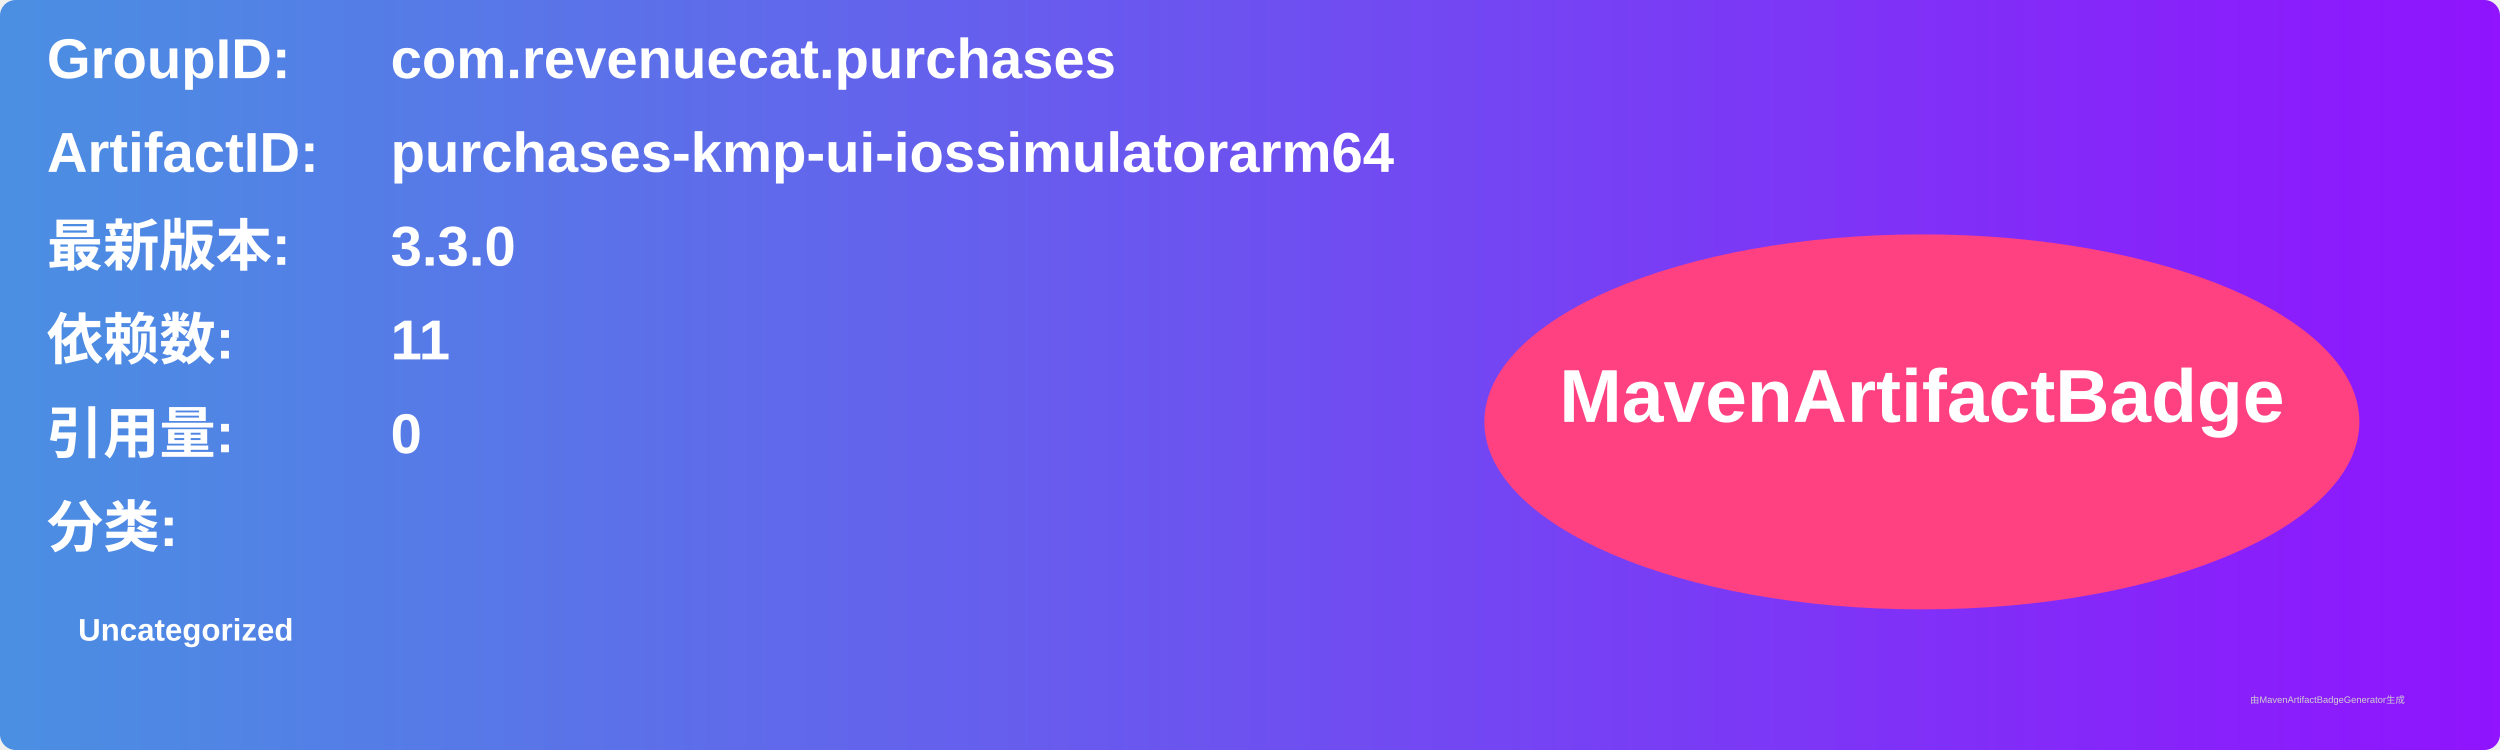
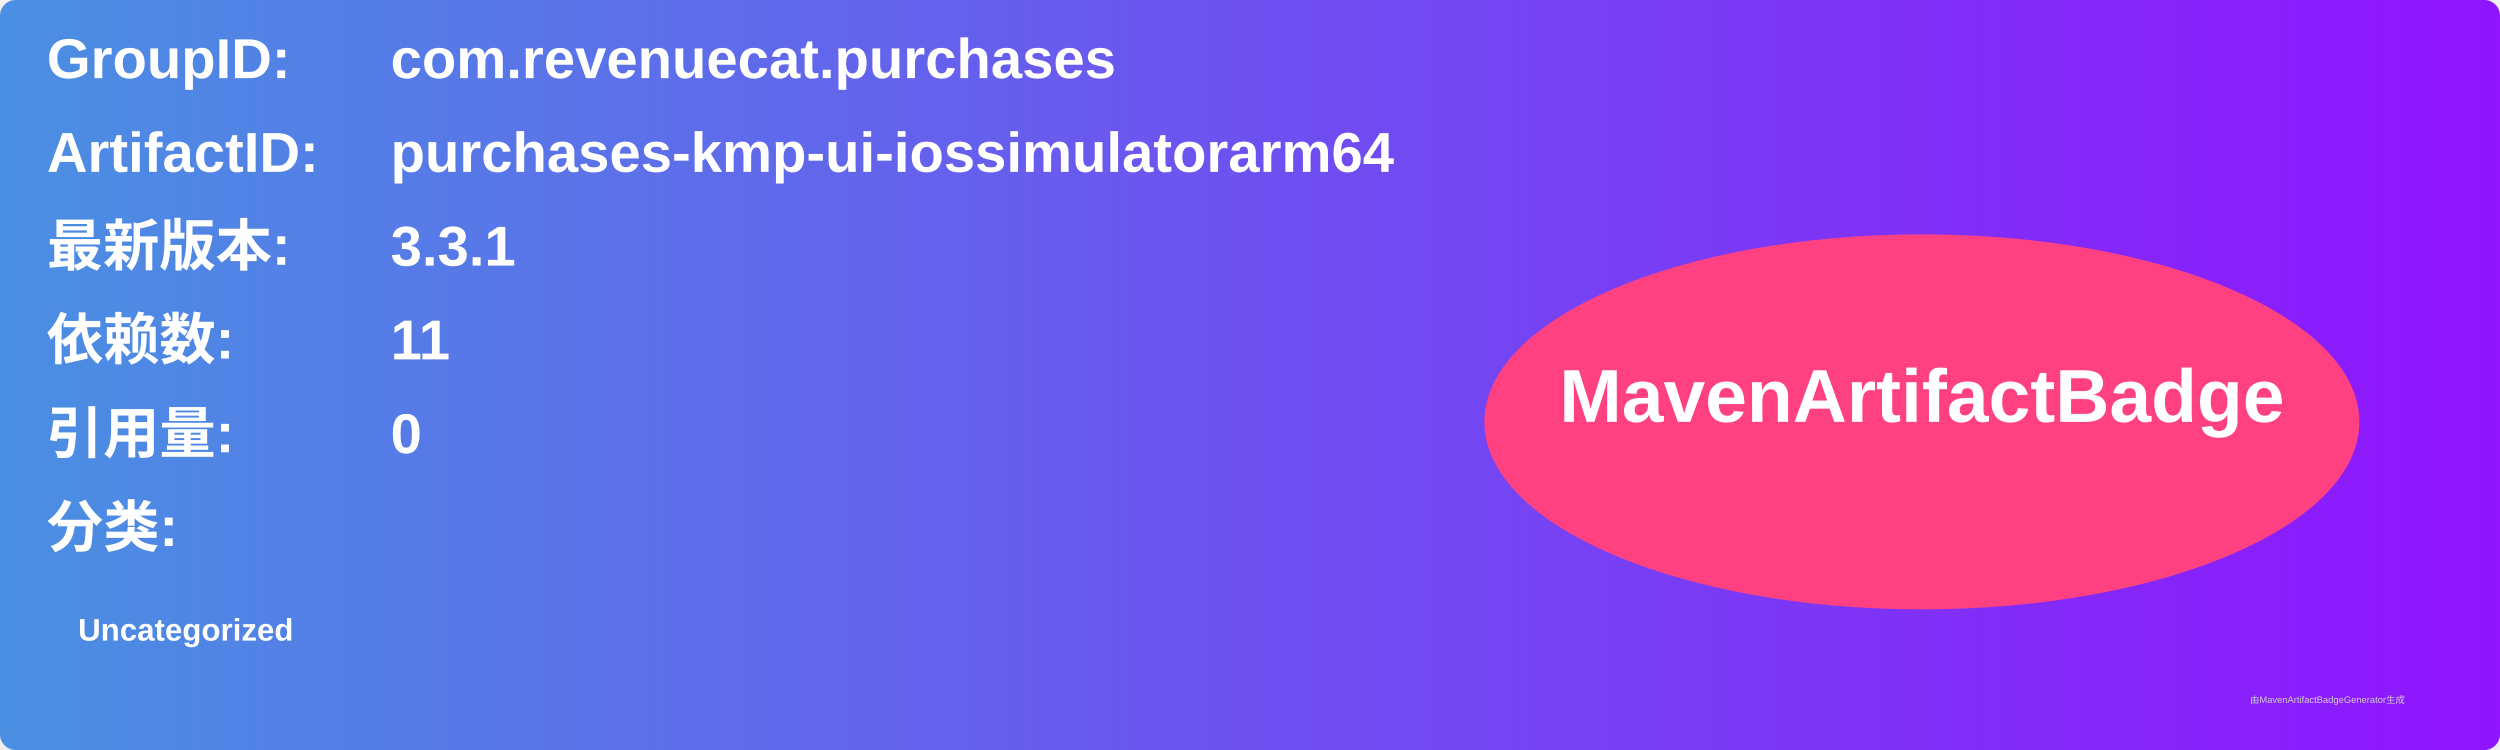
<svg xmlns="http://www.w3.org/2000/svg" width="800" height="240" viewBox="0 0 800 240">
  <linearGradient id="grad" x1="0%" y1="0%" x2="100%" y2="0%">
    <stop offset="0%" stop-color="#4a90e2" />
    <stop offset="100%" stop-color="#9013fe" />
  </linearGradient>
  <rect width="100%" height="100%" rx="5" ry="5" fill="url(#grad)" />
  <g transform="translate(15, 15)">
    <text x="0" y="10" font-family="Arial" font-size="18" fill="white" font-weight="bold" width="260">GroupID:</text>
    <text x="110" y="10" font-family="Arial" font-size="18" fill="white" font-weight="bold" width="460">com.revenuecat.purchases</text>
    <text x="0" y="40" font-family="Arial" font-size="18" fill="white" font-weight="bold" width="260">ArtifactID:</text>
    <text x="110" y="40" font-family="Arial" font-size="18" fill="white" font-weight="bold" width="460">purchases-kmp-ui-iossimulatorarm64</text>
    <text x="0" y="70" font-family="Arial" font-size="18" fill="white" font-weight="bold">最新版本:</text>
    <text x="110" y="70" font-family="Arial" font-size="18" fill="white" font-weight="bold">
-       <tspan font-weight="bold">3.3.0</tspan>
+       <tspan font-weight="bold">3.3.1</tspan>
    </text>
    <text x="0" y="100" font-family="Arial" font-size="18" fill="white" font-weight="bold">依赖数: </text>
    <text x="110" y="100" font-family="Arial" font-size="18" fill="white">
      <tspan font-weight="bold">11</tspan>
    </text>
    <text x="0" y="130" font-family="Arial" font-size="18" fill="white" font-weight="bold">引用量: </text>
    <text x="110" y="130" font-family="Arial" font-size="18" fill="white">
      <tspan font-weight="bold">0</tspan>
    </text>
    <text x="0" y="160" font-family="Arial" font-size="18" fill="white" font-weight="bold">分类:</text>
    <text x="10" y="190" font-family="Arial" font-size="10" fill="white">
      <tspan font-weight="bold">Uncategorized</tspan>
    </text>
    <ellipse cx="600" cy="120" rx="140" ry="60" fill="#ff4081" />
    <text x="600" y="120" text-anchor="middle" font-family="Arial" font-size="24" fill="white" font-weight="bold">MavenArtifactBadge</text>
  </g>
  <text x="720" y="225" font-family="Arial" font-size="3" fill="#d0d0d0">由MavenArtifactBadgeGenerator生成</text>
</svg>
